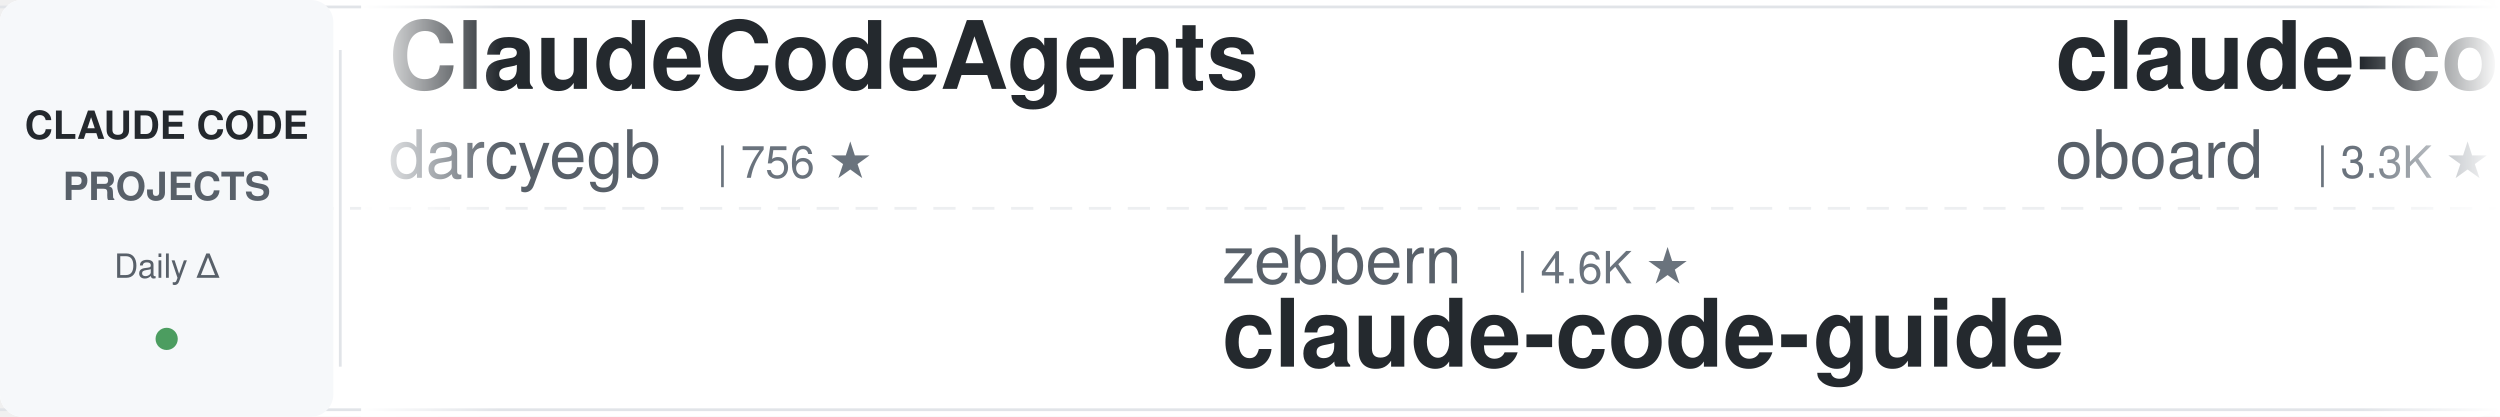
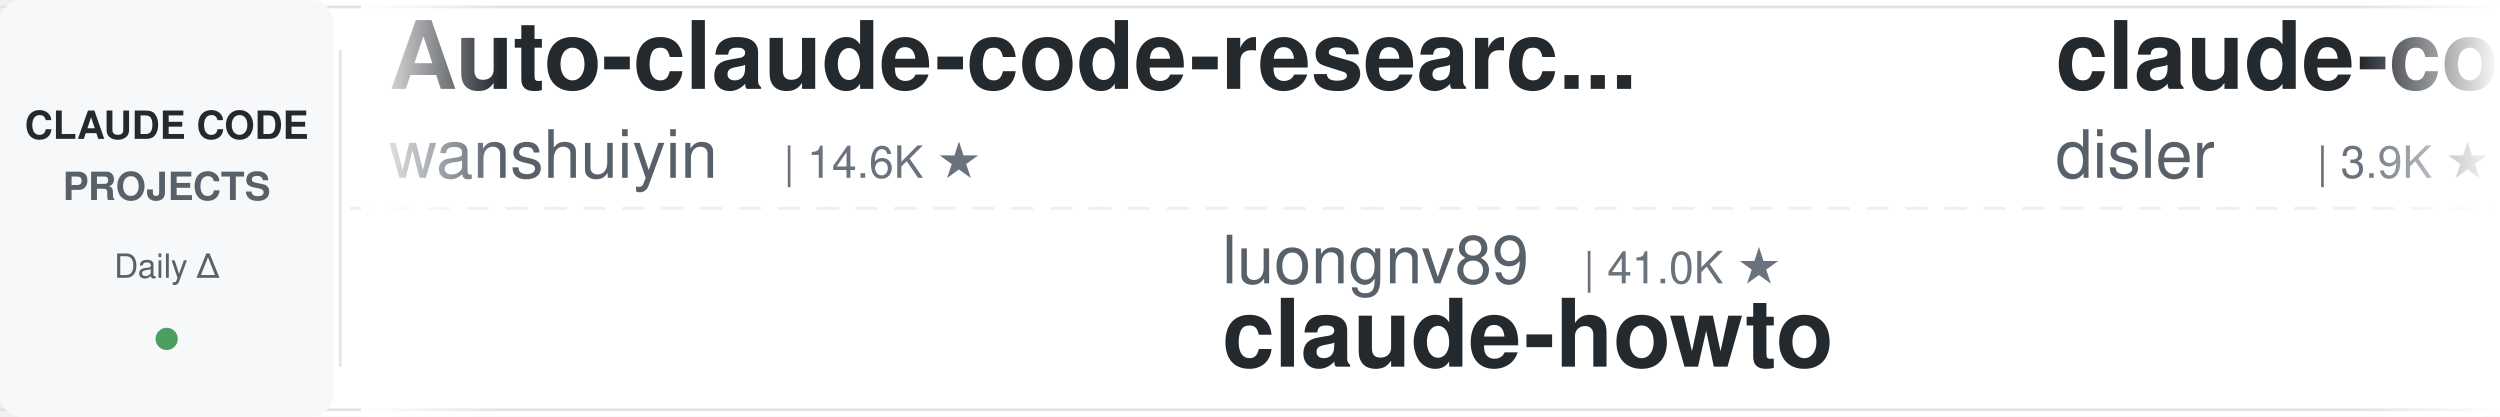
<svg xmlns="http://www.w3.org/2000/svg" width="900" height="150">
  <defs>
    <linearGradient id="leftFade" x1="0%" y1="0%" x2="100%" y2="0%">
      <stop offset="0%" style="stop-color:#ffffff;stop-opacity:1" />
      <stop offset="100%" style="stop-color:#ffffff;stop-opacity:0" />
    </linearGradient>
    <linearGradient id="rightFade" x1="0%" y1="0%" x2="100%" y2="0%">
      <stop offset="0%" style="stop-color:#ffffff;stop-opacity:0" />
      <stop offset="100%" style="stop-color:#ffffff;stop-opacity:1" />
    </linearGradient>
  </defs>
  <rect width="900" height="150" fill="#ffffff" rx="8" />
  <rect x="0" y="2" width="900" height="1" fill="#e1e4e8" />
  <rect x="0" y="147" width="900" height="1" fill="#e1e4e8" />
  <line x1="0" y1="75" x2="900" y2="75" stroke="#e1e4e8" stroke-width="1" stroke-dasharray="8 6" opacity="0.6" />
  <rect x="0" y="0" width="120" height="150" fill="#f6f8fa" rx="8" />
  <text x="60" y="50" font-family="-apple-system, BlinkMacSystemFont, 'Segoe UI', Helvetica, Arial, sans-serif" font-size="14" font-weight="600" fill="#24292e" text-anchor="middle">CLAUDE CODE</text>
  <text x="60" y="72" font-family="-apple-system, BlinkMacSystemFont, 'Segoe UI', Helvetica, Arial, sans-serif" font-size="14" font-weight="600" fill="#586069" text-anchor="middle">PROJECTS</text>
  <text x="60" y="100" font-family="-apple-system, BlinkMacSystemFont, 'Segoe UI', Helvetica, Arial, sans-serif" font-size="12" font-weight="500" fill="#586069" text-anchor="middle">Daily Δ</text>
  <circle cx="60" cy="122" r="4" fill="#22863a" opacity="0.8" />
  <rect x="122" y="18" width="1" height="114" fill="#e1e4e8" />
  <clipPath id="tickerClip">
    <rect x="130" y="0" width="770" height="150" />
  </clipPath>
  <g clip-path="url(#tickerClip)">
    <g id="tickerItems">
      <animateTransform attributeName="transform" attributeType="XML" type="translate" from="0 0" to="-3000 0" dur="54s" repeatCount="indefinite" />
      <g transform="translate(0, 0)">
-         <text x="140" y="32" font-family="-apple-system, BlinkMacSystemFont, 'Segoe UI', Helvetica, Arial, sans-serif" font-size="34" font-weight="600" fill="#24292e">ClaudeCodeAgents</text>
-         <text x="140" y="64" font-family="-apple-system, BlinkMacSystemFont, 'Segoe UI', Helvetica, Arial, sans-serif" font-size="24" font-weight="400" fill="#586069">darcyegb</text>
-         <text x="258" y="64" font-family="-apple-system, BlinkMacSystemFont, 'Segoe UI', Helvetica, Arial, sans-serif" font-size="16" font-weight="500" fill="#6a737d">| 756 ★</text>
+         <text x="140" y="32" font-family="-apple-system, BlinkMacSystemFont, 'Segoe UI', Helvetica, Arial, sans-serif" font-size="34" font-weight="600" fill="#24292e">Auto-claude-code-researc...</text>
+         <text x="140" y="64" font-family="-apple-system, BlinkMacSystemFont, 'Segoe UI', Helvetica, Arial, sans-serif" font-size="24" font-weight="400" fill="#586069">wanshuiyin</text>
+         <text x="282" y="64" font-family="-apple-system, BlinkMacSystemFont, 'Segoe UI', Helvetica, Arial, sans-serif" font-size="16" font-weight="500" fill="#6a737d">| 14.6K ★</text>
      </g>
      <g transform="translate(300, 0)">
-         <text x="140" y="102" font-family="-apple-system, BlinkMacSystemFont, 'Segoe UI', Helvetica, Arial, sans-serif" font-size="24" font-weight="400" fill="#586069">zebbern</text>
-         <text x="246" y="102" font-family="-apple-system, BlinkMacSystemFont, 'Segoe UI', Helvetica, Arial, sans-serif" font-size="16" font-weight="500" fill="#6a737d">| 4.6K ★</text>
-         <text x="140" y="132" font-family="-apple-system, BlinkMacSystemFont, 'Segoe UI', Helvetica, Arial, sans-serif" font-size="34" font-weight="600" fill="#24292e">claude-code-guide</text>
+         <text x="140" y="102" font-family="-apple-system, BlinkMacSystemFont, 'Segoe UI', Helvetica, Arial, sans-serif" font-size="24" font-weight="400" fill="#586069">luongnv89</text>
+         <text x="270" y="102" font-family="-apple-system, BlinkMacSystemFont, 'Segoe UI', Helvetica, Arial, sans-serif" font-size="16" font-weight="500" fill="#6a737d">| 41.0K ★</text>
+         <text x="140" y="132" font-family="-apple-system, BlinkMacSystemFont, 'Segoe UI', Helvetica, Arial, sans-serif" font-size="34" font-weight="600" fill="#24292e">claude-howto</text>
      </g>
      <g transform="translate(600, 0)">
-         <text x="140" y="32" font-family="-apple-system, BlinkMacSystemFont, 'Segoe UI', Helvetica, Arial, sans-serif" font-size="34" font-weight="600" fill="#24292e">claude-code-rev</text>
-         <text x="140" y="64" font-family="-apple-system, BlinkMacSystemFont, 'Segoe UI', Helvetica, Arial, sans-serif" font-size="24" font-weight="400" fill="#586069">oboard</text>
-         <text x="234" y="64" font-family="-apple-system, BlinkMacSystemFont, 'Segoe UI', Helvetica, Arial, sans-serif" font-size="16" font-weight="500" fill="#6a737d">| 3.3K ★</text>
+         <text x="140" y="32" font-family="-apple-system, BlinkMacSystemFont, 'Segoe UI', Helvetica, Arial, sans-serif" font-size="34" font-weight="600" fill="#24292e">claude-code-hooks-master...</text>
+         <text x="140" y="64" font-family="-apple-system, BlinkMacSystemFont, 'Segoe UI', Helvetica, Arial, sans-serif" font-size="24" font-weight="400" fill="#586069">disler</text>
+         <text x="234" y="64" font-family="-apple-system, BlinkMacSystemFont, 'Segoe UI', Helvetica, Arial, sans-serif" font-size="16" font-weight="500" fill="#6a737d">| 3.9K ★</text>
      </g>
      <g transform="translate(900, 0)">
-         <text x="140" y="102" font-family="-apple-system, BlinkMacSystemFont, 'Segoe UI', Helvetica, Arial, sans-serif" font-size="24" font-weight="400" fill="#586069">hangsman</text>
-         <text x="258" y="102" font-family="-apple-system, BlinkMacSystemFont, 'Segoe UI', Helvetica, Arial, sans-serif" font-size="16" font-weight="500" fill="#6a737d">| 793 ★</text>
-         <text x="140" y="132" font-family="-apple-system, BlinkMacSystemFont, 'Segoe UI', Helvetica, Arial, sans-serif" font-size="34" font-weight="600" fill="#24292e">claude-code-source</text>
+         <text x="140" y="102" font-family="-apple-system, BlinkMacSystemFont, 'Segoe UI', Helvetica, Arial, sans-serif" font-size="24" font-weight="400" fill="#586069">repowise-dev</text>
+         <text x="306" y="102" font-family="-apple-system, BlinkMacSystemFont, 'Segoe UI', Helvetica, Arial, sans-serif" font-size="16" font-weight="500" fill="#6a737d">| 1.2K ★</text>
+         <text x="140" y="132" font-family="-apple-system, BlinkMacSystemFont, 'Segoe UI', Helvetica, Arial, sans-serif" font-size="34" font-weight="600" fill="#24292e">claude-code-prompts</text>
      </g>
      <g transform="translate(1200, 0)">
-         <text x="140" y="32" font-family="-apple-system, BlinkMacSystemFont, 'Segoe UI', Helvetica, Arial, sans-serif" font-size="34" font-weight="600" fill="#24292e">claude-code-tips</text>
-         <text x="140" y="64" font-family="-apple-system, BlinkMacSystemFont, 'Segoe UI', Helvetica, Arial, sans-serif" font-size="24" font-weight="400" fill="#586069">ykdojo</text>
-         <text x="234" y="64" font-family="-apple-system, BlinkMacSystemFont, 'Segoe UI', Helvetica, Arial, sans-serif" font-size="16" font-weight="500" fill="#6a737d">| 9.6K ★</text>
+         <text x="140" y="32" font-family="-apple-system, BlinkMacSystemFont, 'Segoe UI', Helvetica, Arial, sans-serif" font-size="34" font-weight="600" fill="#24292e">claude-code-ultimate-gui...</text>
+         <text x="140" y="64" font-family="-apple-system, BlinkMacSystemFont, 'Segoe UI', Helvetica, Arial, sans-serif" font-size="24" font-weight="400" fill="#586069">FlorianBruniaux</text>
+         <text x="342" y="64" font-family="-apple-system, BlinkMacSystemFont, 'Segoe UI', Helvetica, Arial, sans-serif" font-size="16" font-weight="500" fill="#6a737d">| 5.7K ★</text>
      </g>
      <g transform="translate(1500, 0)">
-         <text x="140" y="102" font-family="-apple-system, BlinkMacSystemFont, 'Segoe UI', Helvetica, Arial, sans-serif" font-size="24" font-weight="400" fill="#586069">wanshuiyin</text>
-         <text x="282" y="102" font-family="-apple-system, BlinkMacSystemFont, 'Segoe UI', Helvetica, Arial, sans-serif" font-size="16" font-weight="500" fill="#6a737d">| 14.6K ★</text>
-         <text x="140" y="132" font-family="-apple-system, BlinkMacSystemFont, 'Segoe UI', Helvetica, Arial, sans-serif" font-size="34" font-weight="600" fill="#24292e">Auto-claude-code-researc...</text>
+         <text x="140" y="102" font-family="-apple-system, BlinkMacSystemFont, 'Segoe UI', Helvetica, Arial, sans-serif" font-size="24" font-weight="400" fill="#586069">anthropics</text>
+         <text x="282" y="102" font-family="-apple-system, BlinkMacSystemFont, 'Segoe UI', Helvetica, Arial, sans-serif" font-size="16" font-weight="500" fill="#6a737d">| 943 ★</text>
+         <text x="140" y="132" font-family="-apple-system, BlinkMacSystemFont, 'Segoe UI', Helvetica, Arial, sans-serif" font-size="34" font-weight="600" fill="#24292e">claude-code-base-action</text>
      </g>
      <g transform="translate(1800, 0)">
-         <text x="140" y="32" font-family="-apple-system, BlinkMacSystemFont, 'Segoe UI', Helvetica, Arial, sans-serif" font-size="34" font-weight="600" fill="#24292e">claude-code-settings</text>
-         <text x="140" y="64" font-family="-apple-system, BlinkMacSystemFont, 'Segoe UI', Helvetica, Arial, sans-serif" font-size="24" font-weight="400" fill="#586069">feiskyer</text>
-         <text x="258" y="64" font-family="-apple-system, BlinkMacSystemFont, 'Segoe UI', Helvetica, Arial, sans-serif" font-size="16" font-weight="500" fill="#6a737d">| 1.6K ★</text>
+         <text x="140" y="32" font-family="-apple-system, BlinkMacSystemFont, 'Segoe UI', Helvetica, Arial, sans-serif" font-size="34" font-weight="600" fill="#24292e">pi-vs-claude-code</text>
+         <text x="140" y="64" font-family="-apple-system, BlinkMacSystemFont, 'Segoe UI', Helvetica, Arial, sans-serif" font-size="24" font-weight="400" fill="#586069">disler</text>
+         <text x="234" y="64" font-family="-apple-system, BlinkMacSystemFont, 'Segoe UI', Helvetica, Arial, sans-serif" font-size="16" font-weight="500" fill="#6a737d">| 1.6K ★</text>
      </g>
      <g transform="translate(2100, 0)">
-         <text x="140" y="102" font-family="-apple-system, BlinkMacSystemFont, 'Segoe UI', Helvetica, Arial, sans-serif" font-size="24" font-weight="400" fill="#586069">Cranot</text>
-         <text x="234" y="102" font-family="-apple-system, BlinkMacSystemFont, 'Segoe UI', Helvetica, Arial, sans-serif" font-size="16" font-weight="500" fill="#6a737d">| 2.9K ★</text>
-         <text x="140" y="132" font-family="-apple-system, BlinkMacSystemFont, 'Segoe UI', Helvetica, Arial, sans-serif" font-size="34" font-weight="600" fill="#24292e">claude-code-guide</text>
+         <text x="140" y="102" font-family="-apple-system, BlinkMacSystemFont, 'Segoe UI', Helvetica, Arial, sans-serif" font-size="24" font-weight="400" fill="#586069">nicedreamzapp</text>
+         <text x="318" y="102" font-family="-apple-system, BlinkMacSystemFont, 'Segoe UI', Helvetica, Arial, sans-serif" font-size="16" font-weight="500" fill="#6a737d">| 3.2K ★</text>
+         <text x="140" y="132" font-family="-apple-system, BlinkMacSystemFont, 'Segoe UI', Helvetica, Arial, sans-serif" font-size="34" font-weight="600" fill="#24292e">claude-code-local</text>
      </g>
      <g transform="translate(2400, 0)">
-         <text x="140" y="32" font-family="-apple-system, BlinkMacSystemFont, 'Segoe UI', Helvetica, Arial, sans-serif" font-size="34" font-weight="600" fill="#24292e">claude-code-tudou</text>
-         <text x="140" y="64" font-family="-apple-system, BlinkMacSystemFont, 'Segoe UI', Helvetica, Arial, sans-serif" font-size="24" font-weight="400" fill="#586069">AICoderTudou</text>
-         <text x="306" y="64" font-family="-apple-system, BlinkMacSystemFont, 'Segoe UI', Helvetica, Arial, sans-serif" font-size="16" font-weight="500" fill="#6a737d">| 497 ★</text>
+         <text x="140" y="32" font-family="-apple-system, BlinkMacSystemFont, 'Segoe UI', Helvetica, Arial, sans-serif" font-size="34" font-weight="600" fill="#24292e">claude-code-source</text>
+         <text x="140" y="64" font-family="-apple-system, BlinkMacSystemFont, 'Segoe UI', Helvetica, Arial, sans-serif" font-size="24" font-weight="400" fill="#586069">hangsman</text>
+         <text x="258" y="64" font-family="-apple-system, BlinkMacSystemFont, 'Segoe UI', Helvetica, Arial, sans-serif" font-size="16" font-weight="500" fill="#6a737d">| 793 ★</text>
      </g>
      <g transform="translate(2700, 0)">
-         <text x="140" y="102" font-family="-apple-system, BlinkMacSystemFont, 'Segoe UI', Helvetica, Arial, sans-serif" font-size="24" font-weight="400" fill="#586069">huangjia2019</text>
-         <text x="306" y="102" font-family="-apple-system, BlinkMacSystemFont, 'Segoe UI', Helvetica, Arial, sans-serif" font-size="16" font-weight="500" fill="#6a737d">| 1.1K ★</text>
-         <text x="140" y="132" font-family="-apple-system, BlinkMacSystemFont, 'Segoe UI', Helvetica, Arial, sans-serif" font-size="34" font-weight="600" fill="#24292e">claude-code-engineering</text>
+         <text x="140" y="102" font-family="-apple-system, BlinkMacSystemFont, 'Segoe UI', Helvetica, Arial, sans-serif" font-size="24" font-weight="400" fill="#586069">https-deeplearning-ai</text>
+         <text x="414" y="102" font-family="-apple-system, BlinkMacSystemFont, 'Segoe UI', Helvetica, Arial, sans-serif" font-size="16" font-weight="500" fill="#6a737d">| 540 ★</text>
+         <text x="140" y="132" font-family="-apple-system, BlinkMacSystemFont, 'Segoe UI', Helvetica, Arial, sans-serif" font-size="34" font-weight="600" fill="#24292e">sc-claude-code-files</text>
      </g>
      <g transform="translate(3000, 0)">
-         <text x="140" y="32" font-family="-apple-system, BlinkMacSystemFont, 'Segoe UI', Helvetica, Arial, sans-serif" font-size="34" font-weight="600" fill="#24292e">ClaudeCodeAgents</text>
-         <text x="140" y="64" font-family="-apple-system, BlinkMacSystemFont, 'Segoe UI', Helvetica, Arial, sans-serif" font-size="24" font-weight="400" fill="#586069">darcyegb</text>
-         <text x="258" y="64" font-family="-apple-system, BlinkMacSystemFont, 'Segoe UI', Helvetica, Arial, sans-serif" font-size="16" font-weight="500" fill="#6a737d">| 756 ★</text>
+         <text x="140" y="32" font-family="-apple-system, BlinkMacSystemFont, 'Segoe UI', Helvetica, Arial, sans-serif" font-size="34" font-weight="600" fill="#24292e">Auto-claude-code-researc...</text>
+         <text x="140" y="64" font-family="-apple-system, BlinkMacSystemFont, 'Segoe UI', Helvetica, Arial, sans-serif" font-size="24" font-weight="400" fill="#586069">wanshuiyin</text>
+         <text x="282" y="64" font-family="-apple-system, BlinkMacSystemFont, 'Segoe UI', Helvetica, Arial, sans-serif" font-size="16" font-weight="500" fill="#6a737d">| 14.6K ★</text>
      </g>
      <g transform="translate(3300, 0)">
-         <text x="140" y="102" font-family="-apple-system, BlinkMacSystemFont, 'Segoe UI', Helvetica, Arial, sans-serif" font-size="24" font-weight="400" fill="#586069">zebbern</text>
-         <text x="246" y="102" font-family="-apple-system, BlinkMacSystemFont, 'Segoe UI', Helvetica, Arial, sans-serif" font-size="16" font-weight="500" fill="#6a737d">| 4.6K ★</text>
-         <text x="140" y="132" font-family="-apple-system, BlinkMacSystemFont, 'Segoe UI', Helvetica, Arial, sans-serif" font-size="34" font-weight="600" fill="#24292e">claude-code-guide</text>
+         <text x="140" y="102" font-family="-apple-system, BlinkMacSystemFont, 'Segoe UI', Helvetica, Arial, sans-serif" font-size="24" font-weight="400" fill="#586069">luongnv89</text>
+         <text x="270" y="102" font-family="-apple-system, BlinkMacSystemFont, 'Segoe UI', Helvetica, Arial, sans-serif" font-size="16" font-weight="500" fill="#6a737d">| 41.0K ★</text>
+         <text x="140" y="132" font-family="-apple-system, BlinkMacSystemFont, 'Segoe UI', Helvetica, Arial, sans-serif" font-size="34" font-weight="600" fill="#24292e">claude-howto</text>
      </g>
      <g transform="translate(3600, 0)">
-         <text x="140" y="32" font-family="-apple-system, BlinkMacSystemFont, 'Segoe UI', Helvetica, Arial, sans-serif" font-size="34" font-weight="600" fill="#24292e">claude-code-rev</text>
-         <text x="140" y="64" font-family="-apple-system, BlinkMacSystemFont, 'Segoe UI', Helvetica, Arial, sans-serif" font-size="24" font-weight="400" fill="#586069">oboard</text>
-         <text x="234" y="64" font-family="-apple-system, BlinkMacSystemFont, 'Segoe UI', Helvetica, Arial, sans-serif" font-size="16" font-weight="500" fill="#6a737d">| 3.3K ★</text>
+         <text x="140" y="32" font-family="-apple-system, BlinkMacSystemFont, 'Segoe UI', Helvetica, Arial, sans-serif" font-size="34" font-weight="600" fill="#24292e">claude-code-hooks-master...</text>
+         <text x="140" y="64" font-family="-apple-system, BlinkMacSystemFont, 'Segoe UI', Helvetica, Arial, sans-serif" font-size="24" font-weight="400" fill="#586069">disler</text>
+         <text x="234" y="64" font-family="-apple-system, BlinkMacSystemFont, 'Segoe UI', Helvetica, Arial, sans-serif" font-size="16" font-weight="500" fill="#6a737d">| 3.9K ★</text>
      </g>
      <g transform="translate(3900, 0)">
-         <text x="140" y="102" font-family="-apple-system, BlinkMacSystemFont, 'Segoe UI', Helvetica, Arial, sans-serif" font-size="24" font-weight="400" fill="#586069">hangsman</text>
-         <text x="258" y="102" font-family="-apple-system, BlinkMacSystemFont, 'Segoe UI', Helvetica, Arial, sans-serif" font-size="16" font-weight="500" fill="#6a737d">| 793 ★</text>
-         <text x="140" y="132" font-family="-apple-system, BlinkMacSystemFont, 'Segoe UI', Helvetica, Arial, sans-serif" font-size="34" font-weight="600" fill="#24292e">claude-code-source</text>
+         <text x="140" y="102" font-family="-apple-system, BlinkMacSystemFont, 'Segoe UI', Helvetica, Arial, sans-serif" font-size="24" font-weight="400" fill="#586069">repowise-dev</text>
+         <text x="306" y="102" font-family="-apple-system, BlinkMacSystemFont, 'Segoe UI', Helvetica, Arial, sans-serif" font-size="16" font-weight="500" fill="#6a737d">| 1.2K ★</text>
+         <text x="140" y="132" font-family="-apple-system, BlinkMacSystemFont, 'Segoe UI', Helvetica, Arial, sans-serif" font-size="34" font-weight="600" fill="#24292e">claude-code-prompts</text>
      </g>
    </g>
  </g>
  <rect x="130" y="0" width="50" height="150" fill="url(#leftFade)" />
  <rect x="850" y="0" width="50" height="150" fill="url(#rightFade)" />
</svg>
